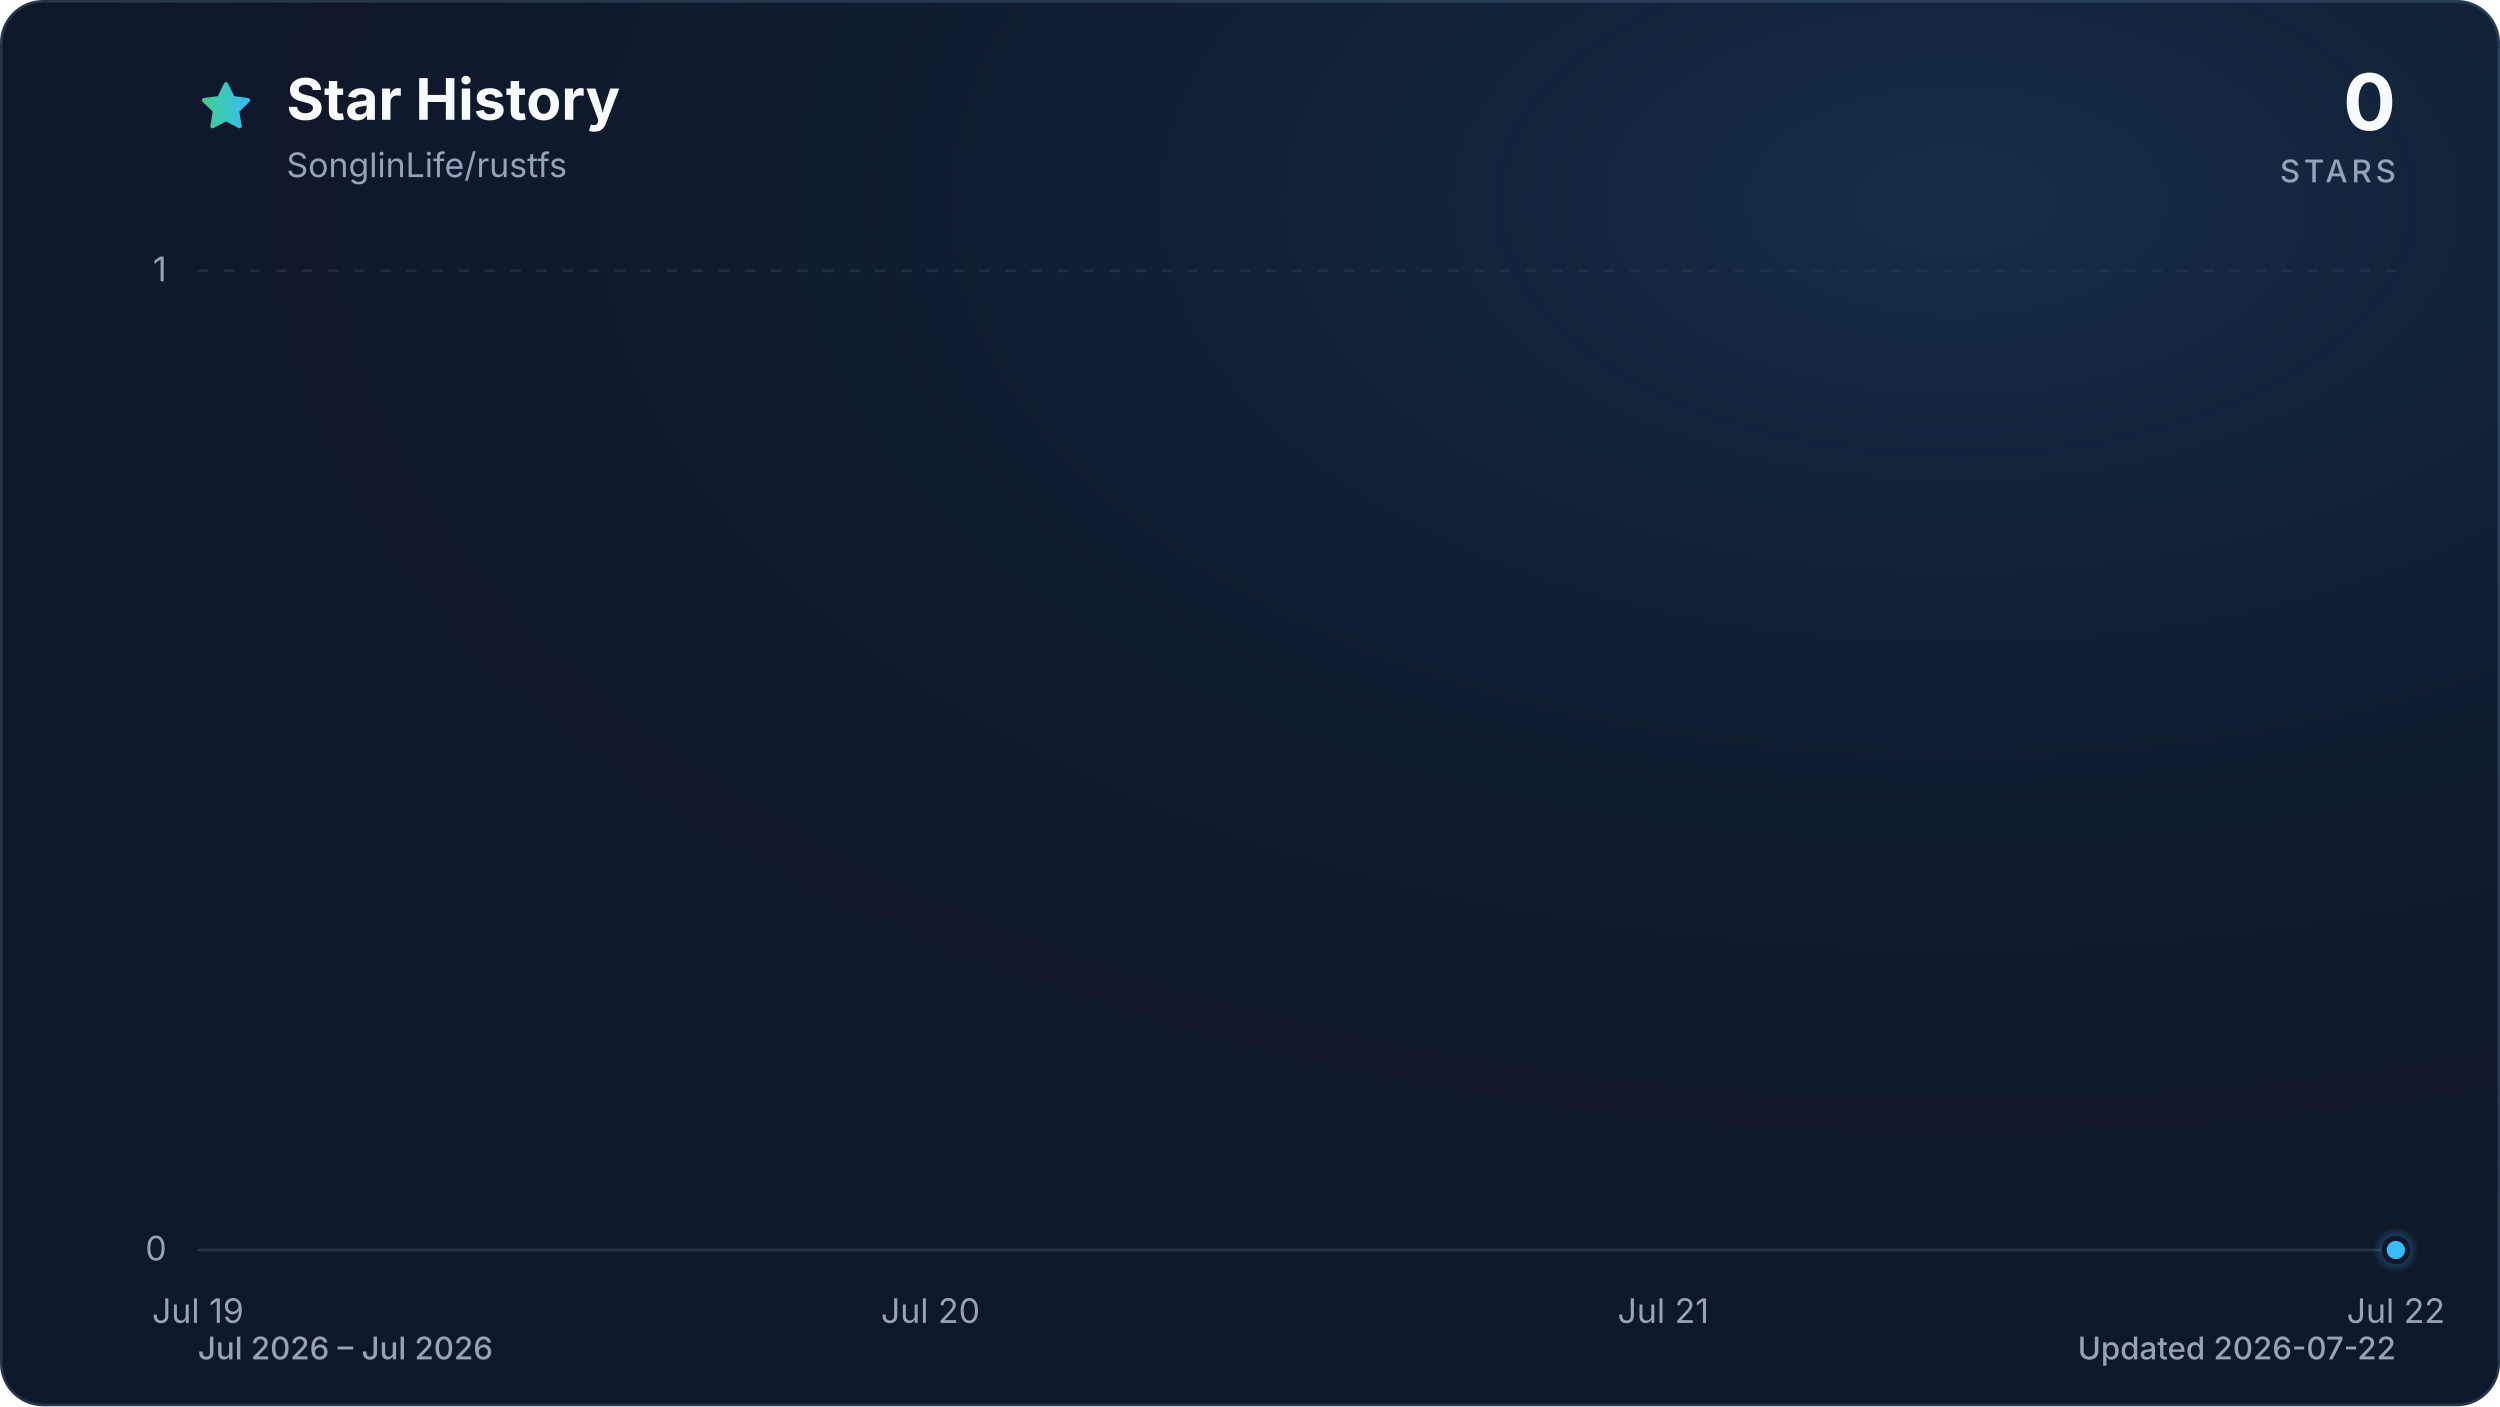
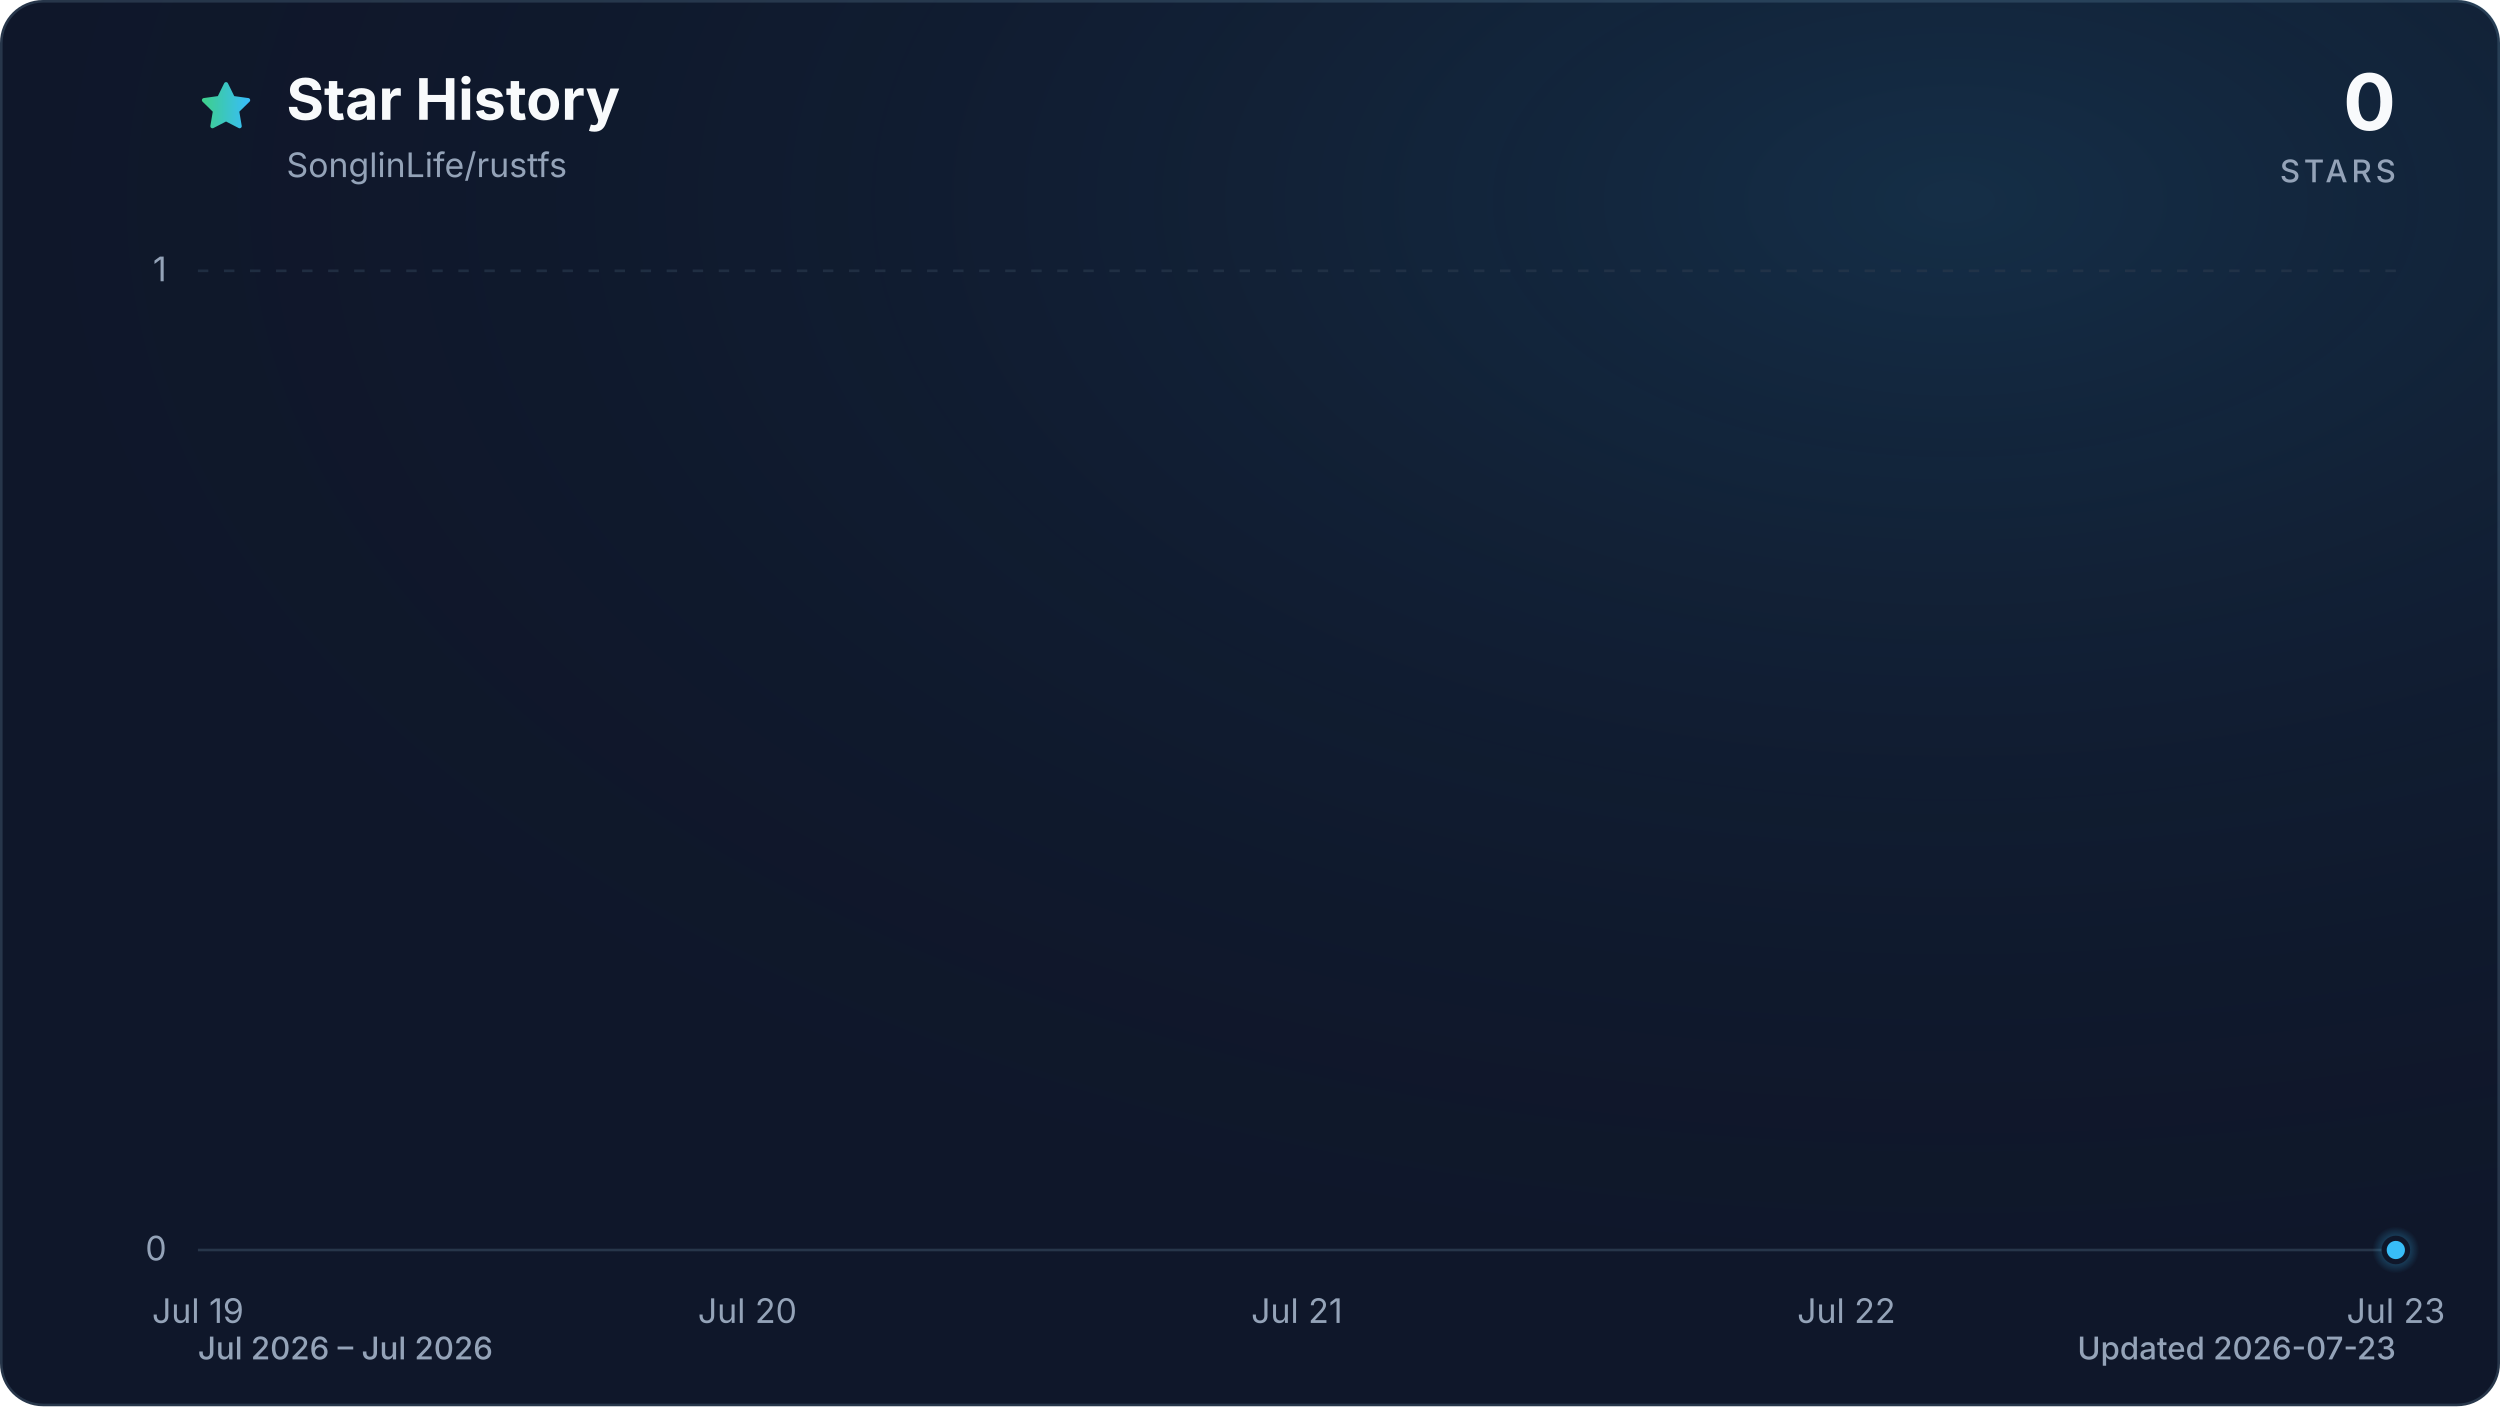
<svg xmlns="http://www.w3.org/2000/svg" viewBox="0 0 960 540" role="img" aria-labelledby="title description" data-style="gradient" data-variant="glow" data-animated="true">
  <defs>
    <linearGradient id="trend" x1="0" y1="0" x2="1" y2="0">
      <stop offset="0%" stop-color="#3ecf8e" />
      <stop offset="100%" stop-color="#38bdf8" />
    </linearGradient>
    <linearGradient id="area" x1="0" y1="0" x2="0" y2="1">
      <stop offset="0%" stop-color="#3ecf8e" stop-opacity="0.30" />
      <stop offset="55%" stop-color="#38bdf8" stop-opacity="0.10" />
      <stop offset="100%" stop-color="#38bdf8" stop-opacity="0.01" />
    </linearGradient>
    <radialGradient id="marker-halo" cx="50%" cy="50%" r="50%">
      <stop offset="0%" stop-color="#38bdf8" stop-opacity="0.55" />
      <stop offset="100%" stop-color="#38bdf8" stop-opacity="0" />
    </radialGradient>
    <radialGradient id="surface-glow" cx="78%" cy="14%" r="80%">
      <stop offset="0%" stop-color="#38bdf8" stop-opacity="0.14" />
      <stop offset="100%" stop-color="#0f172a" stop-opacity="0" />
    </radialGradient>
    <filter id="trend-glow" x="-20%" y="-20%" width="140%" height="140%">
      <feGaussianBlur stdDeviation="7" />
    </filter>
  </defs>
  <style>
.trend-enter{transform-box:fill-box;transform-origin:center;animation:trend-enter 520ms cubic-bezier(0.16,1,0.3,1)}
.marker-enter{transform-box:fill-box;transform-origin:center;animation:marker-enter 320ms cubic-bezier(0.16,1,0.3,1) 200ms both}
.marker-pulse{transform-box:fill-box;transform-origin:center;animation:marker-pulse 2.6s ease-out infinite}
@keyframes trend-enter{from{opacity:.35;transform:translateY(10px)}to{opacity:1;transform:translateY(0)}}
@keyframes marker-enter{from{opacity:0;transform:scale(.4)}to{opacity:1;transform:scale(1)}}
@keyframes marker-pulse{0%{opacity:.5;transform:scale(.7)}70%,100%{opacity:0;transform:scale(2.1)}}
@media (prefers-reduced-motion:reduce){.trend-enter,.marker-enter,.marker-pulse{animation:none!important}}
@media (prefers-reduced-motion:reduce){.marker-pulse{opacity:0}}
</style>
  <rect x="0.5" y="0.5" width="959" height="539" fill="#0f172a" stroke="#27364a" stroke-width="1" rx="16" />
  <rect width="960" height="540" fill="url(#surface-glow)" rx="16" />
  <path d="M12 2.6l2.9 5.9 6.5.9-4.7 4.6 1.1 6.5-5.8-3-5.8 3 1.1-6.5-4.7-4.6 6.5-.9L12 2.6Z" transform="translate(76 30) scale(.9)" fill="url(#trend)" stroke="url(#trend)" stroke-width="1.8" stroke-linejoin="round" aria-hidden="true" />
  <text x="110" y="46" fill="#f8fafc" font-family="ui-sans-serif, system-ui, -apple-system, BlinkMacSystemFont, 'Segoe UI', sans-serif" font-size="22" font-weight="700">Star History</text>
  <text x="110" y="68" fill="#94a3b8" font-family="ui-sans-serif, system-ui, -apple-system, BlinkMacSystemFont, 'Segoe UI', sans-serif" font-size="13">SonglinLife/rustfs</text>
  <text x="920" y="50" fill="#f8fafc" font-family="ui-sans-serif, system-ui, -apple-system, BlinkMacSystemFont, 'Segoe UI', sans-serif" font-size="30" font-weight="700" text-anchor="end">0</text>
  <text x="920" y="70" fill="#94a3b8" font-family="ui-sans-serif, system-ui, -apple-system, BlinkMacSystemFont, 'Segoe UI', sans-serif" font-size="12" font-weight="500" letter-spacing="1.5" text-anchor="end">STARS</text>
  <line x1="76" y1="480.0" x2="920" y2="480.0" stroke="#27364a" stroke-width="1" stroke-dasharray="0" opacity="1" />
  <text x="64" y="484.0" fill="#94a3b8" font-family="ui-sans-serif, system-ui, -apple-system, BlinkMacSystemFont, 'Segoe UI', sans-serif" font-size="13" text-anchor="end">0</text>
  <line x1="76" y1="104.0" x2="920" y2="104.0" stroke="#27364a" stroke-width="1" stroke-dasharray="4 6" opacity="0.7" />
  <text x="64" y="108.0" fill="#94a3b8" font-family="ui-sans-serif, system-ui, -apple-system, BlinkMacSystemFont, 'Segoe UI', sans-serif" font-size="13" text-anchor="end">1</text>
  <text x="76.0" y="508" fill="#94a3b8" font-family="ui-sans-serif, system-ui, -apple-system, BlinkMacSystemFont, 'Segoe UI', sans-serif" font-size="13" text-anchor="middle">Jul 19</text>
-   <text x="357.3" y="508" fill="#94a3b8" font-family="ui-sans-serif, system-ui, -apple-system, BlinkMacSystemFont, 'Segoe UI', sans-serif" font-size="13" text-anchor="middle">Jul 20</text>
-   <text x="638.7" y="508" fill="#94a3b8" font-family="ui-sans-serif, system-ui, -apple-system, BlinkMacSystemFont, 'Segoe UI', sans-serif" font-size="13" text-anchor="middle">Jul 21</text>
-   <text x="920.0" y="508" fill="#94a3b8" font-family="ui-sans-serif, system-ui, -apple-system, BlinkMacSystemFont, 'Segoe UI', sans-serif" font-size="13" text-anchor="middle">Jul 22</text>
+   <text x="287.0" y="508" fill="#94a3b8" font-family="ui-sans-serif, system-ui, -apple-system, BlinkMacSystemFont, 'Segoe UI', sans-serif" font-size="13" text-anchor="middle">Jul 20</text>
+   <text x="498.0" y="508" fill="#94a3b8" font-family="ui-sans-serif, system-ui, -apple-system, BlinkMacSystemFont, 'Segoe UI', sans-serif" font-size="13" text-anchor="middle">Jul 21</text>
+   <text x="709.0" y="508" fill="#94a3b8" font-family="ui-sans-serif, system-ui, -apple-system, BlinkMacSystemFont, 'Segoe UI', sans-serif" font-size="13" text-anchor="middle">Jul 22</text>
+   <text x="920.0" y="508" fill="#94a3b8" font-family="ui-sans-serif, system-ui, -apple-system, BlinkMacSystemFont, 'Segoe UI', sans-serif" font-size="13" text-anchor="middle">Jul 23</text>
  <g class="trend-enter">
-     <path d="M 76.0 480.0 C 169.8 480.0, 263.6 480.0, 357.3 480.0 C 451.1 480.0, 544.9 480.0, 638.7 480.0 C 732.4 480.0, 826.2 480.0, 920.0 480.0 L 920.0 480.0 L 76.0 480.0 Z" fill="url(#area)" />
-     <path d="M 76.0 480.0 C 169.8 480.0, 263.6 480.0, 357.3 480.0 C 451.1 480.0, 544.9 480.0, 638.7 480.0 C 732.4 480.0, 826.2 480.0, 920.0 480.0" fill="none" stroke="url(#trend)" stroke-width="12" stroke-linecap="round" stroke-linejoin="round" opacity="0.16" filter="url(#trend-glow)" />
-     <path d="M 76.0 480.0 C 169.8 480.0, 263.6 480.0, 357.3 480.0 C 451.1 480.0, 544.9 480.0, 638.7 480.0 C 732.4 480.0, 826.2 480.0, 920.0 480.0" fill="none" stroke="url(#trend)" stroke-width="3" stroke-linecap="round" stroke-linejoin="round" />
+     <path d="M 76.0 480.0 C 146.3 480.0, 216.7 480.0, 287.0 480.0 C 357.3 480.0, 427.7 480.0, 498.0 480.0 C 568.3 480.0, 638.7 480.0, 709.0 480.0 C 779.3 480.0, 849.7 480.0, 920.0 480.0 L 920.0 480.0 L 76.0 480.0 Z" fill="url(#area)" />
+     <path d="M 76.0 480.0 C 146.3 480.0, 216.7 480.0, 287.0 480.0 C 357.3 480.0, 427.7 480.0, 498.0 480.0 C 568.3 480.0, 638.7 480.0, 709.0 480.0 C 779.3 480.0, 849.7 480.0, 920.0 480.0" fill="none" stroke="url(#trend)" stroke-width="12" stroke-linecap="round" stroke-linejoin="round" opacity="0.16" filter="url(#trend-glow)" />
+     <path d="M 76.0 480.0 C 146.3 480.0, 216.7 480.0, 287.0 480.0 C 357.3 480.0, 427.7 480.0, 498.0 480.0 C 568.3 480.0, 638.7 480.0, 709.0 480.0 C 779.3 480.0, 849.7 480.0, 920.0 480.0" fill="none" stroke="url(#trend)" stroke-width="3" stroke-linecap="round" stroke-linejoin="round" />
  </g>
  <g class="marker-enter">
    <circle class="marker-pulse" cx="920.0" cy="480.0" r="9" fill="url(#marker-halo)" />
    <circle cx="920.0" cy="480.0" r="4.5" fill="#38bdf8" stroke="#0f172a" stroke-width="2" />
  </g>
  <text x="76" y="522" fill="#94a3b8" font-family="ui-sans-serif, system-ui, -apple-system, BlinkMacSystemFont, 'Segoe UI', sans-serif" font-size="12" font-weight="500">Jul 2026 – Jul 2026</text>
-   <text x="920" y="522" fill="#94a3b8" font-family="ui-sans-serif, system-ui, -apple-system, BlinkMacSystemFont, 'Segoe UI', sans-serif" font-size="12" font-weight="500" text-anchor="end">Updated 2026-07-22</text>
+   <text x="920" y="522" fill="#94a3b8" font-family="ui-sans-serif, system-ui, -apple-system, BlinkMacSystemFont, 'Segoe UI', sans-serif" font-size="12" font-weight="500" text-anchor="end">Updated 2026-07-23</text>
</svg>
